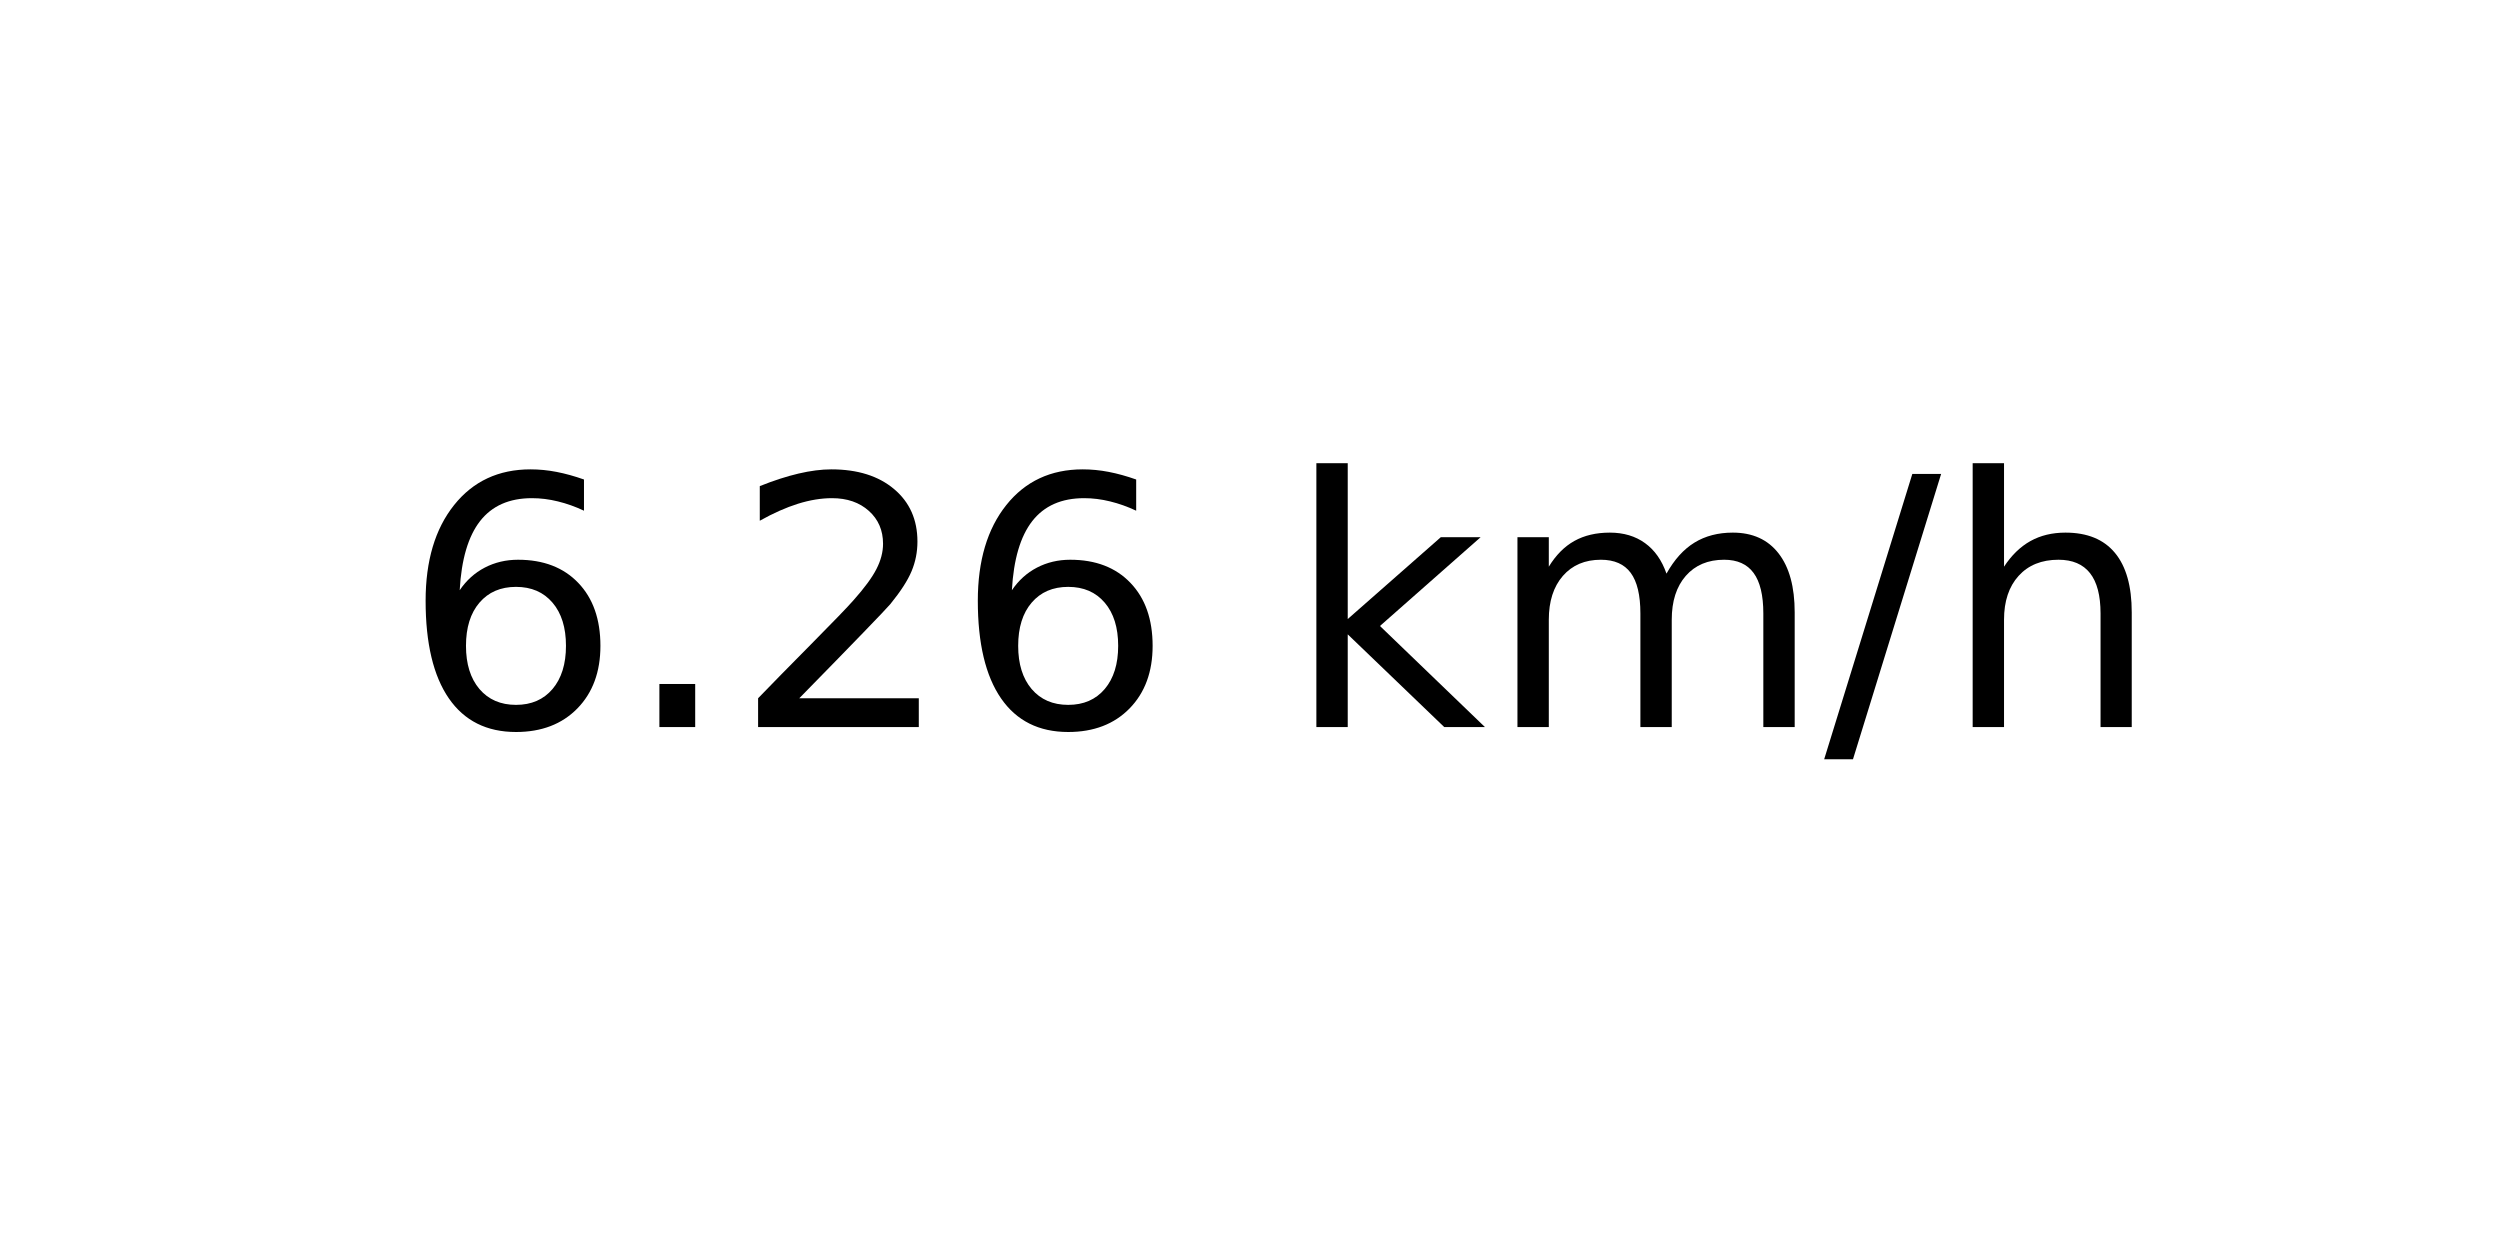
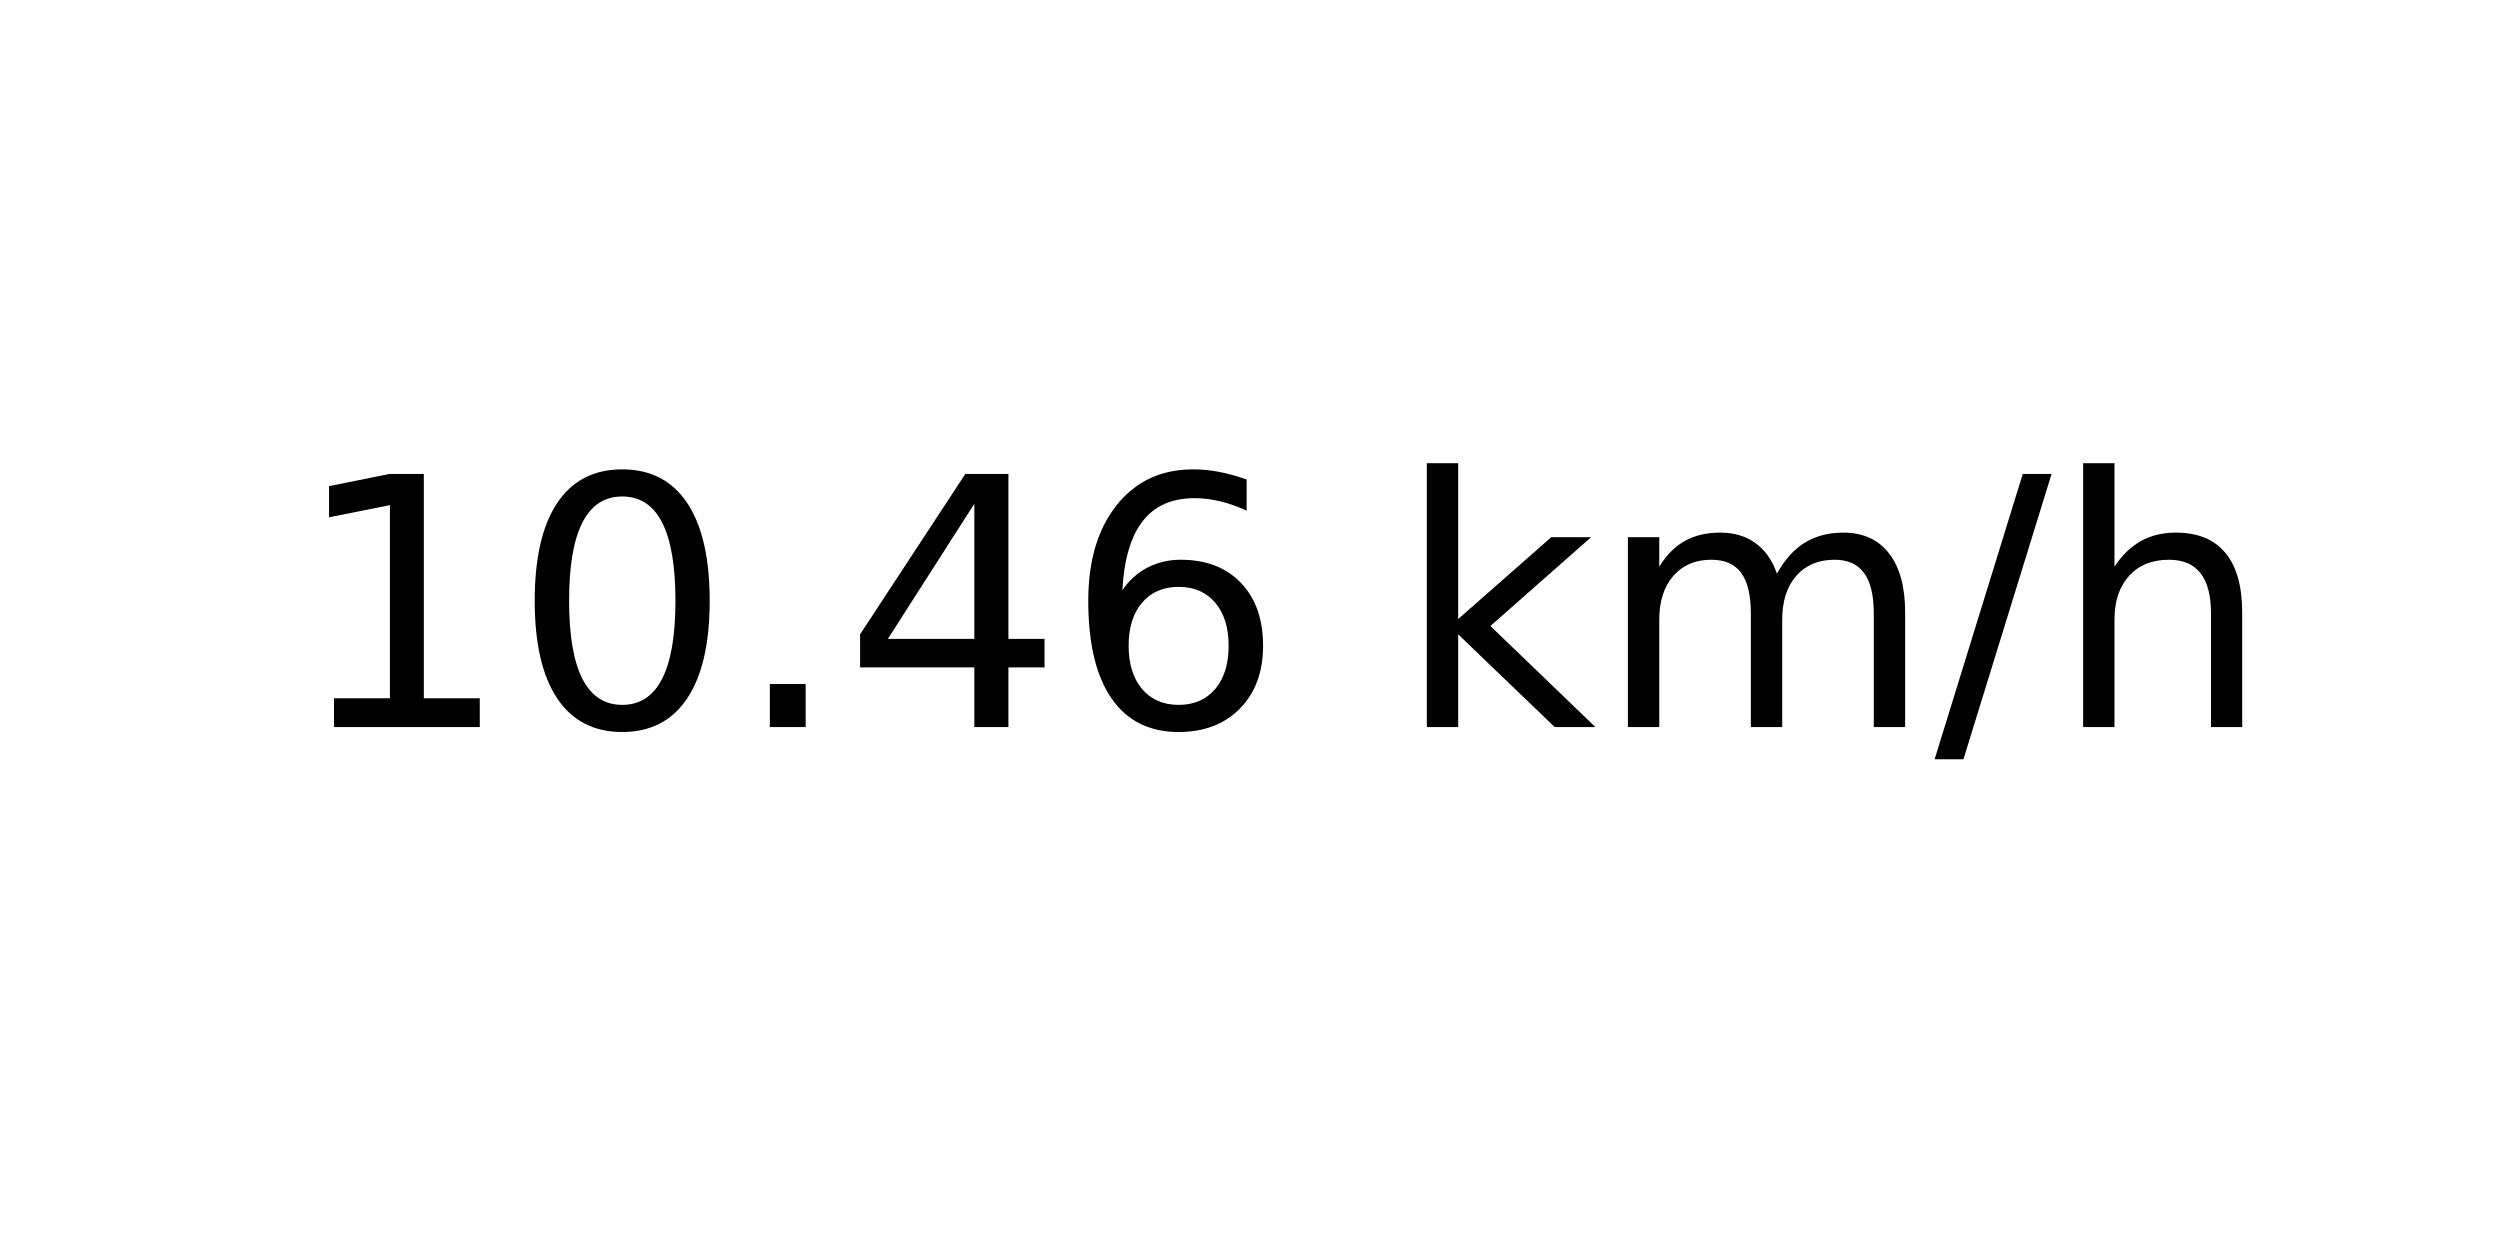
<svg xmlns="http://www.w3.org/2000/svg" xmlns:xlink="http://www.w3.org/1999/xlink" width="72pt" height="36pt" viewBox="0 0 72 36" version="1.1">
  <defs>
    <style type="text/css">*{stroke-linejoin: round; stroke-linecap: butt}</style>
  </defs>
  <g id="figure_1">
    <g id="axes_1">
      <g id="text_1">
-         <g transform="translate(11.55937 20.93937) scale(0.1 -0.1)">
+         <g transform="translate(8.378125 20.93937) scale(0.1 -0.1)">
          <defs>
+             <path id="DejaVuSans-31" d="M 794 531  L 1825 531  L 1825 4091  L 703 3866  L 703 4441  L 1819 4666  L 2450 4666  L 2450 531  L 3481 531  L 3481 0  L 794 0  L 794 531  z " transform="scale(0.015625)" />
+             <path id="DejaVuSans-30" d="M 2034 4250  Q 1547 4250 1301 3770  Q 1056 3291 1056 2328  Q 1056 1369 1301 889  Q 1547 409 2034 409  Q 2525 409 2770 889  Q 3016 1369 3016 2328  Q 3016 3291 2770 3770  Q 2525 4250 2034 4250  z M 2034 4750  Q 2819 4750 3233 4129  Q 3647 3509 3647 2328  Q 3647 1150 3233 529  Q 2819 -91 2034 -91  Q 1250 -91 836 529  Q 422 1150 422 2328  Q 422 3509 836 4129  Q 1250 4750 2034 4750  z " transform="scale(0.015625)" />
+             <path id="DejaVuSans-2e" d="M 684 794  L 1344 794  L 1344 0  L 684 0  L 684 794  z " transform="scale(0.015625)" />
+             <path id="DejaVuSans-34" d="M 2419 4116  L 825 1625  L 2419 1625  L 2419 4116  z M 2253 4666  L 3047 4666  L 3047 1625  L 3713 1625  L 3713 1100  L 3047 1100  L 3047 0  L 2419 0  L 2419 1100  L 313 1100  L 313 1709  L 2253 4666  z " transform="scale(0.015625)" />
            <path id="DejaVuSans-36" d="M 2113 2584  Q 1688 2584 1439 2293  Q 1191 2003 1191 1497  Q 1191 994 1439 701  Q 1688 409 2113 409  Q 2538 409 2786 701  Q 3034 994 3034 1497  Q 3034 2003 2786 2293  Q 2538 2584 2113 2584  z M 3366 4563  L 3366 3988  Q 3128 4100 2886 4159  Q 2644 4219 2406 4219  Q 1781 4219 1451 3797  Q 1122 3375 1075 2522  Q 1259 2794 1537 2939  Q 1816 3084 2150 3084  Q 2853 3084 3261 2657  Q 3669 2231 3669 1497  Q 3669 778 3244 343  Q 2819 -91 2113 -91  Q 1303 -91 875 529  Q 447 1150 447 2328  Q 447 3434 972 4092  Q 1497 4750 2381 4750  Q 2619 4750 2861 4703  Q 3103 4656 3366 4563  z " transform="scale(0.015625)" />
-             <path id="DejaVuSans-2e" d="M 684 794  L 1344 794  L 1344 0  L 684 0  L 684 794  z " transform="scale(0.015625)" />
-             <path id="DejaVuSans-32" d="M 1228 531  L 3431 531  L 3431 0  L 469 0  L 469 531  Q 828 903 1448 1529  Q 2069 2156 2228 2338  Q 2531 2678 2651 2914  Q 2772 3150 2772 3378  Q 2772 3750 2511 3984  Q 2250 4219 1831 4219  Q 1534 4219 1204 4116  Q 875 4013 500 3803  L 500 4441  Q 881 4594 1212 4672  Q 1544 4750 1819 4750  Q 2544 4750 2975 4387  Q 3406 4025 3406 3419  Q 3406 3131 3298 2873  Q 3191 2616 2906 2266  Q 2828 2175 2409 1742  Q 1991 1309 1228 531  z " transform="scale(0.015625)" />
            <path id="DejaVuSans-20" transform="scale(0.015625)" />
            <path id="DejaVuSans-6b" d="M 581 4863  L 1159 4863  L 1159 1991  L 2875 3500  L 3609 3500  L 1753 1863  L 3688 0  L 2938 0  L 1159 1709  L 1159 0  L 581 0  L 581 4863  z " transform="scale(0.015625)" />
            <path id="DejaVuSans-6d" d="M 3328 2828  Q 3544 3216 3844 3400  Q 4144 3584 4550 3584  Q 5097 3584 5394 3201  Q 5691 2819 5691 2113  L 5691 0  L 5113 0  L 5113 2094  Q 5113 2597 4934 2840  Q 4756 3084 4391 3084  Q 3944 3084 3684 2787  Q 3425 2491 3425 1978  L 3425 0  L 2847 0  L 2847 2094  Q 2847 2600 2669 2842  Q 2491 3084 2119 3084  Q 1678 3084 1418 2786  Q 1159 2488 1159 1978  L 1159 0  L 581 0  L 581 3500  L 1159 3500  L 1159 2956  Q 1356 3278 1631 3431  Q 1906 3584 2284 3584  Q 2666 3584 2933 3390  Q 3200 3197 3328 2828  z " transform="scale(0.015625)" />
            <path id="DejaVuSans-2f" d="M 1625 4666  L 2156 4666  L 531 -594  L 0 -594  L 1625 4666  z " transform="scale(0.015625)" />
            <path id="DejaVuSans-68" d="M 3513 2113  L 3513 0  L 2938 0  L 2938 2094  Q 2938 2591 2744 2837  Q 2550 3084 2163 3084  Q 1697 3084 1428 2787  Q 1159 2491 1159 1978  L 1159 0  L 581 0  L 581 4863  L 1159 4863  L 1159 2956  Q 1366 3272 1645 3428  Q 1925 3584 2291 3584  Q 2894 3584 3203 3211  Q 3513 2838 3513 2113  z " transform="scale(0.015625)" />
          </defs>
-           <use xlink:href="#DejaVuSans-36" />
-           <use xlink:href="#DejaVuSans-2e" x="63.623" />
-           <use xlink:href="#DejaVuSans-32" x="95.41" />
-           <use xlink:href="#DejaVuSans-36" x="159.033" />
-           <use xlink:href="#DejaVuSans-20" x="222.656" />
-           <use xlink:href="#DejaVuSans-6b" x="254.443" />
-           <use xlink:href="#DejaVuSans-6d" x="312.354" />
-           <use xlink:href="#DejaVuSans-2f" x="409.766" />
-           <use xlink:href="#DejaVuSans-68" x="443.457" />
+           <use xlink:href="#DejaVuSans-31" />
+           <use xlink:href="#DejaVuSans-30" x="63.623" />
+           <use xlink:href="#DejaVuSans-2e" x="127.246" />
+           <use xlink:href="#DejaVuSans-34" x="159.033" />
+           <use xlink:href="#DejaVuSans-36" x="222.656" />
+           <use xlink:href="#DejaVuSans-20" x="286.279" />
+           <use xlink:href="#DejaVuSans-6b" x="318.066" />
+           <use xlink:href="#DejaVuSans-6d" x="375.977" />
+           <use xlink:href="#DejaVuSans-2f" x="473.389" />
+           <use xlink:href="#DejaVuSans-68" x="507.08" />
        </g>
      </g>
    </g>
  </g>
</svg>
